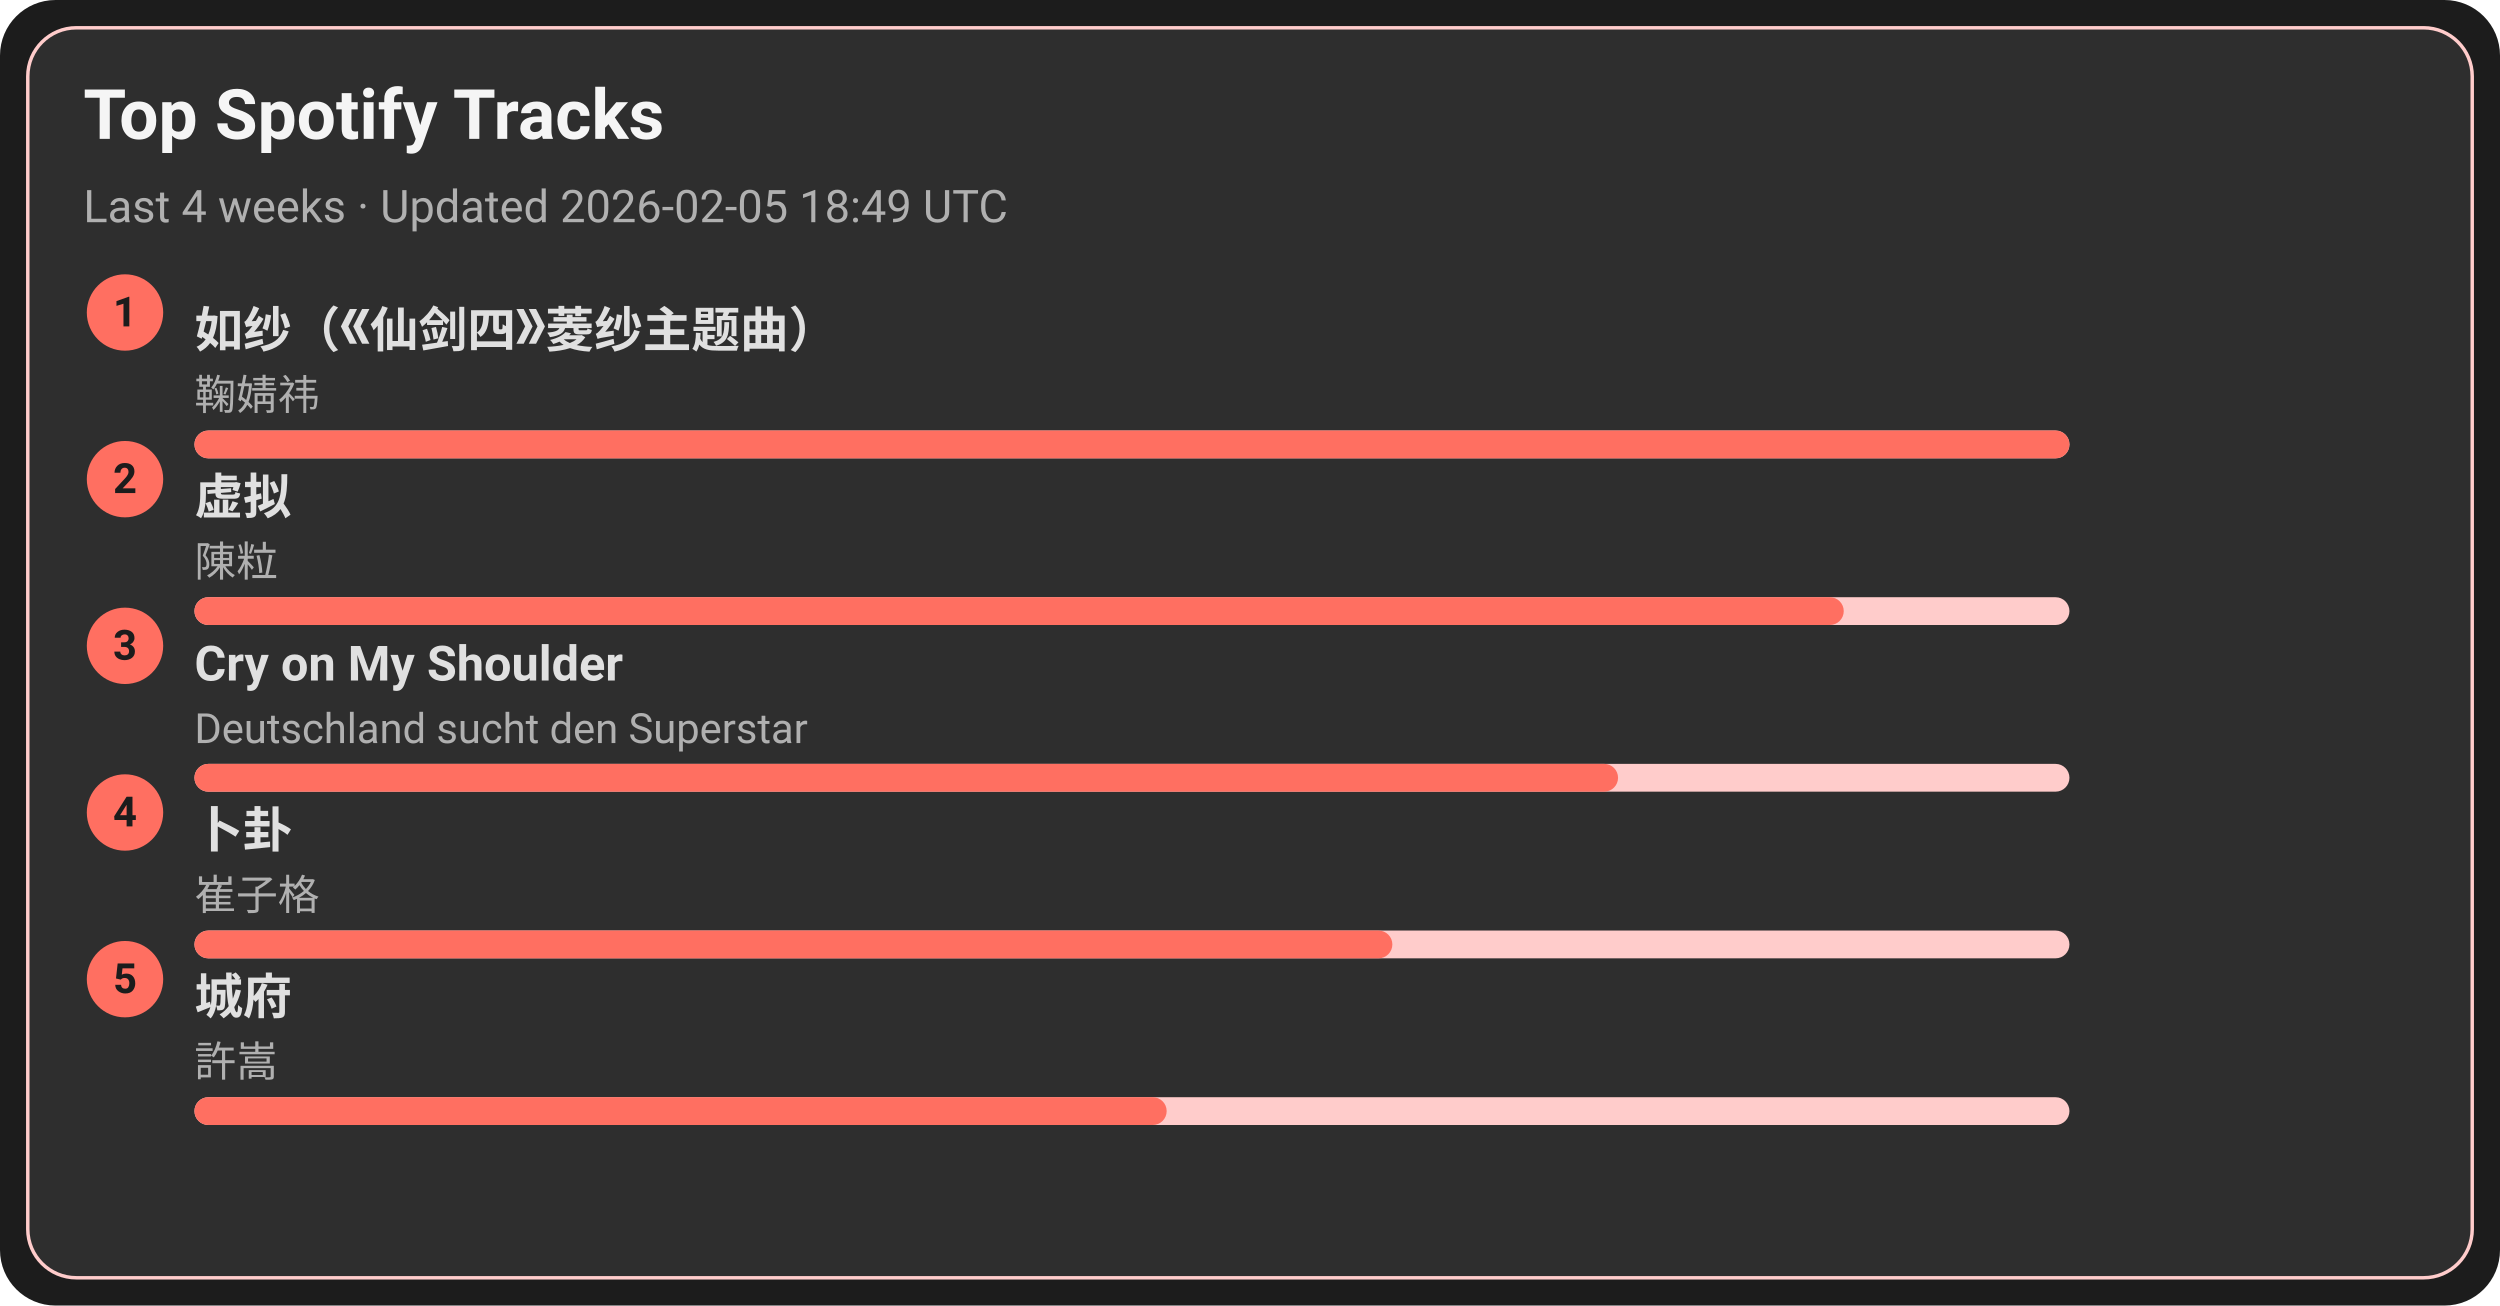
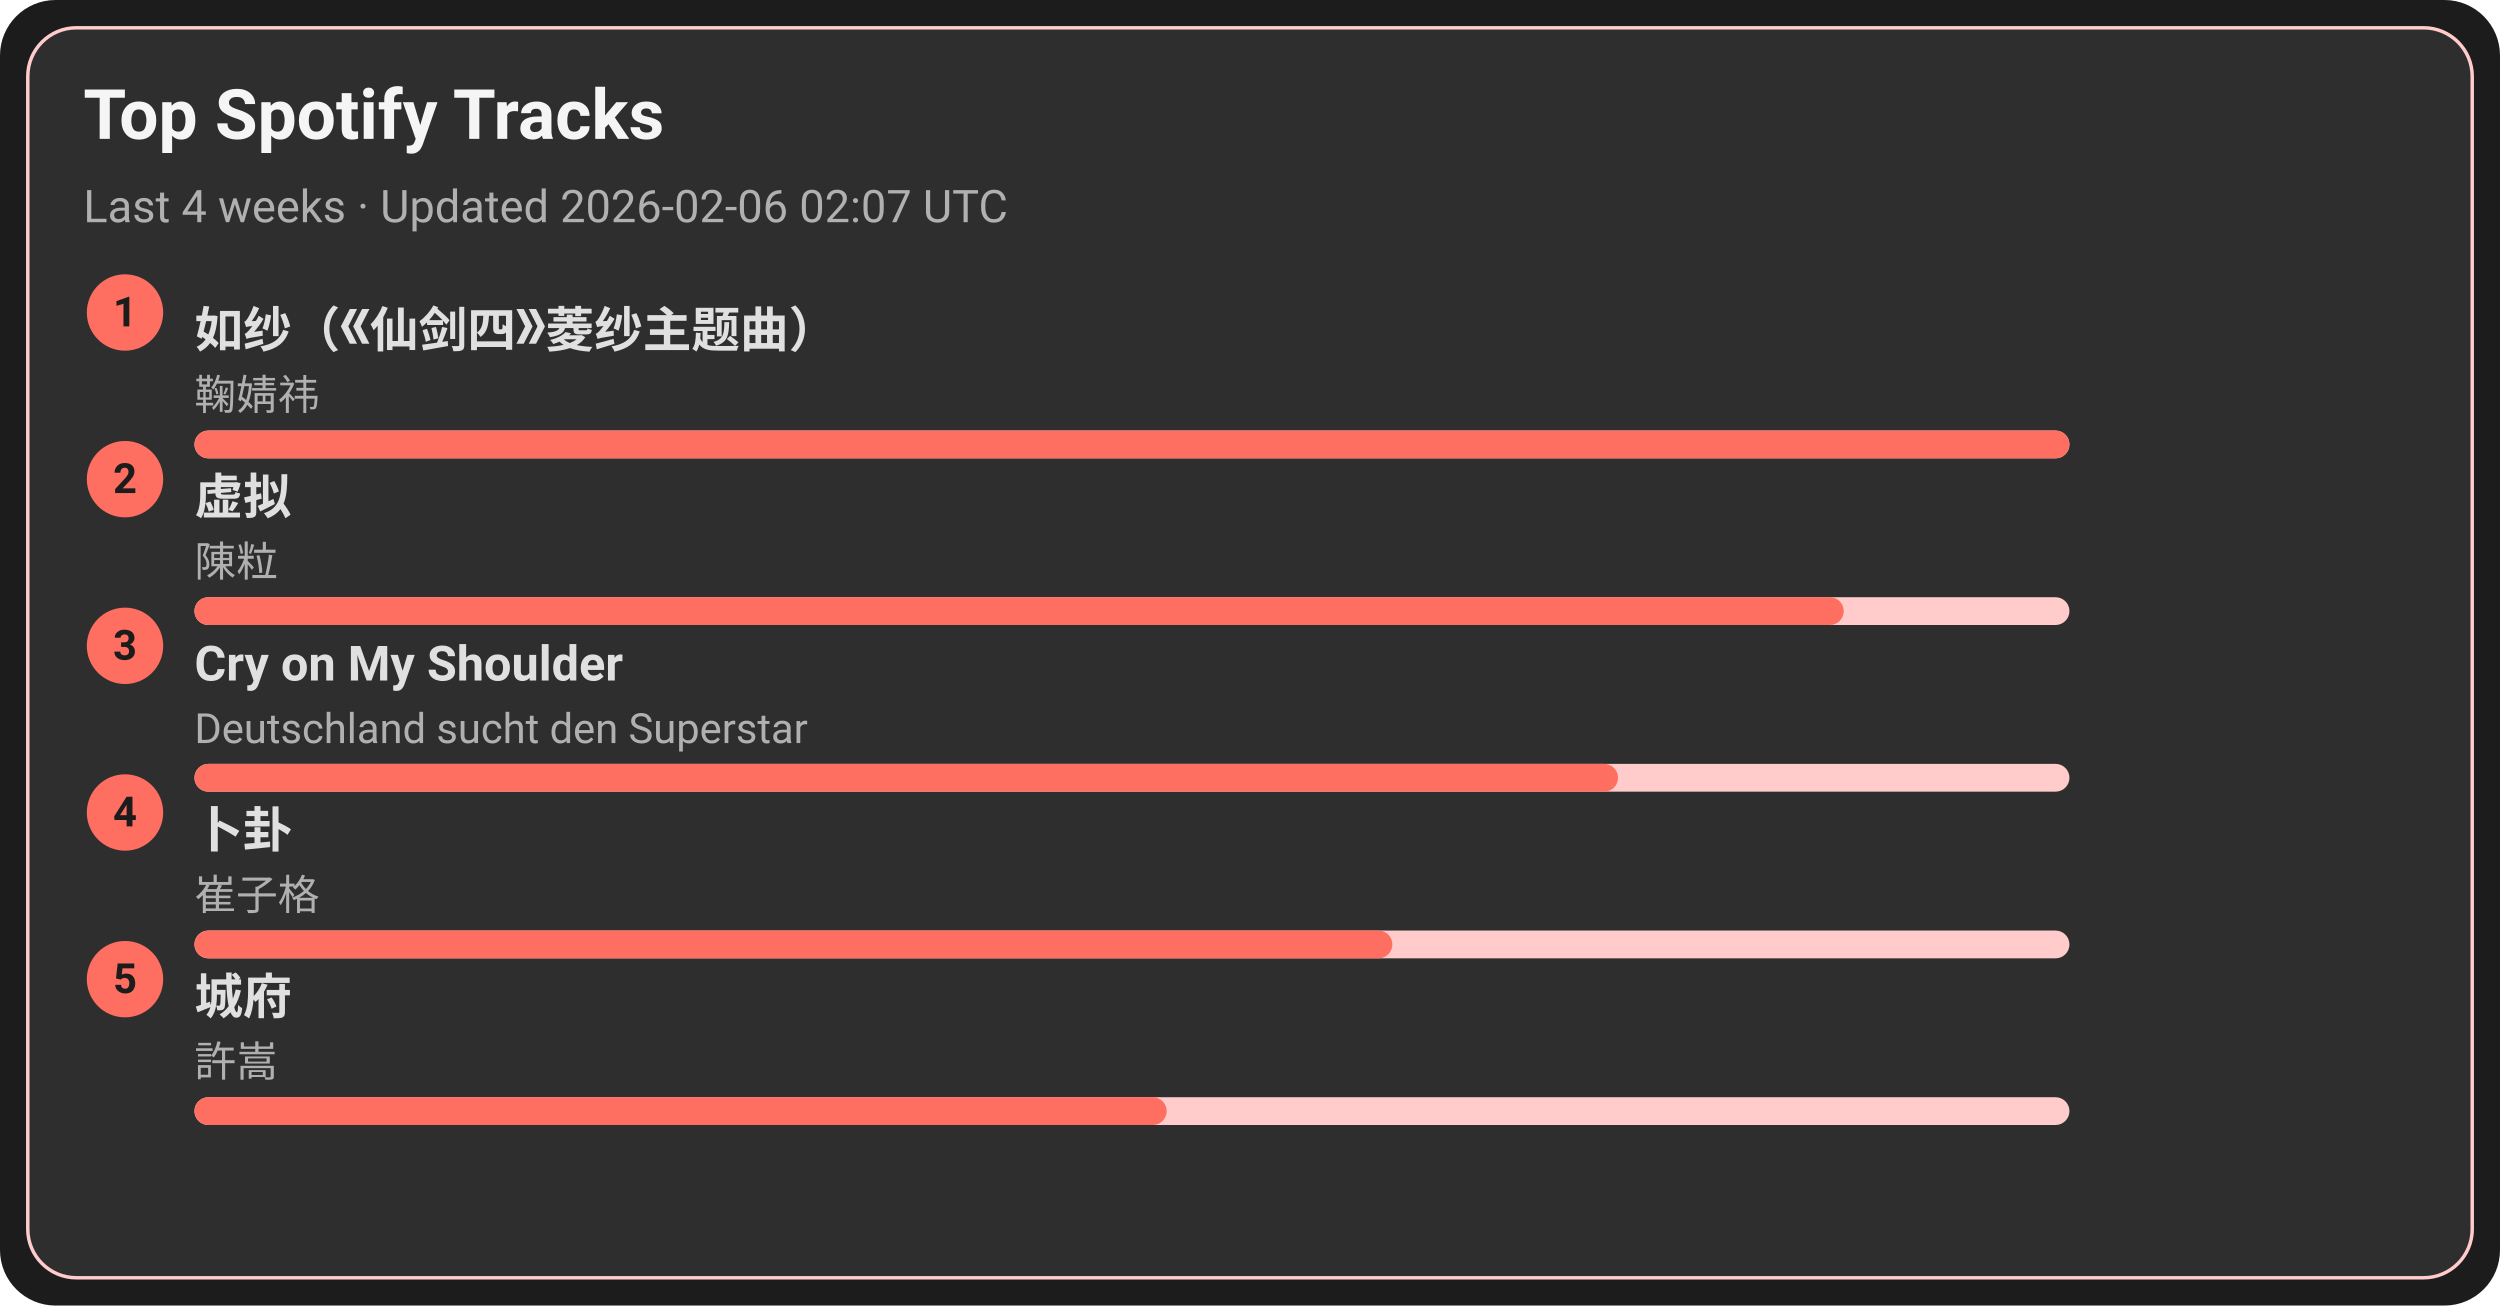
<svg xmlns="http://www.w3.org/2000/svg" width="720" height="376" viewBox="0 0 720 376">
  <style>text{font-family:-apple-system,BlinkMacSystemFont,Segoe UI,Roboto,Ubuntu,Helvetica Neue,Arial,Noto Sans,sans-serif}</style>
  <rect width="720" height="376" rx="16" fill="#1c1c1c" />
  <rect x="8" y="8" width="704" height="360" rx="14" fill="#2e2e2e" stroke="#ffcccb" />
  <text x="24" y="40" font-size="20" fill="#f5f5f5" font-weight="600">Top Spotify Tracks</text>
-   <text x="24" y="64" font-size="13" fill="#b0b0b0">Last 4 weeks · Updated 2026-02-05 18:49 UTC</text>
+   <text x="24" y="64" font-size="13" fill="#b0b0b0">Last 4 weeks · Updated 2026-02-06 02:07 UTC</text>
  <circle cx="36" cy="90" r="11" fill="#ff6f61" />
  <text x="36" y="94" text-anchor="middle" font-size="12" fill="#1c1c1c" font-weight="700">1</text>
  <a href="https://open.spotify.com/track/69FUNgvEVkNbHq43lgvdme" target="_blank" rel="noopener noreferrer">
    <text x="56" y="100" font-size="14" fill="#e0e0e0" font-weight="600">如纱（《仙剑四》菱纱主题曲）</text>
  </a>
  <text x="56" y="118" font-size="12" fill="#b0b0b0">鞠婧祎</text>
  <rect x="56" y="124" width="540" height="8" rx="4" fill="#ffcccb" />
  <rect x="56" y="124" width="540" height="8" rx="4" fill="#ff6f61" />
  <circle cx="36" cy="138" r="11" fill="#ff6f61" />
  <text x="36" y="142" text-anchor="middle" font-size="12" fill="#1c1c1c" font-weight="700">2</text>
  <a href="https://open.spotify.com/track/5l9sg05BhpfsdLfRvjGsAf" target="_blank" rel="noopener noreferrer">
    <text x="56" y="148" font-size="14" fill="#e0e0e0" font-weight="600">虚拟</text>
  </a>
  <text x="56" y="166" font-size="12" fill="#b0b0b0">陳粒</text>
  <rect x="56" y="172" width="540" height="8" rx="4" fill="#ffcccb" />
  <rect x="56" y="172" width="475" height="8" rx="4" fill="#ff6f61" />
  <circle cx="36" cy="186" r="11" fill="#ff6f61" />
  <text x="36" y="190" text-anchor="middle" font-size="12" fill="#1c1c1c" font-weight="700">3</text>
  <a href="https://open.spotify.com/track/6usmG2MoD0C0Lc2pNgCVWV" target="_blank" rel="noopener noreferrer">
    <text x="56" y="196" font-size="14" fill="#e0e0e0" font-weight="600">Cry on My Shoulder</text>
  </a>
  <text x="56" y="214" font-size="12" fill="#b0b0b0">Deutschland sucht den Superstar</text>
  <rect x="56" y="220" width="540" height="8" rx="4" fill="#ffcccb" />
  <rect x="56" y="220" width="410" height="8" rx="4" fill="#ff6f61" />
  <circle cx="36" cy="234" r="11" fill="#ff6f61" />
  <text x="36" y="238" text-anchor="middle" font-size="12" fill="#1c1c1c" font-weight="700">4</text>
  <a href="https://open.spotify.com/track/4ToeYifpQaikbYa7krOD6s" target="_blank" rel="noopener noreferrer">
    <text x="56" y="244" font-size="14" fill="#e0e0e0" font-weight="600">卜卦</text>
  </a>
  <text x="56" y="262" font-size="12" fill="#b0b0b0">崔子格</text>
  <rect x="56" y="268" width="540" height="8" rx="4" fill="#ffcccb" />
  <rect x="56" y="268" width="345" height="8" rx="4" fill="#ff6f61" />
  <circle cx="36" cy="282" r="11" fill="#ff6f61" />
  <text x="36" y="286" text-anchor="middle" font-size="12" fill="#1c1c1c" font-weight="700">5</text>
  <a href="https://open.spotify.com/track/4AmlSf7hye0QVpnHCcEoEw" target="_blank" rel="noopener noreferrer">
    <text x="56" y="292" font-size="14" fill="#e0e0e0" font-weight="600">城府</text>
  </a>
  <text x="56" y="310" font-size="12" fill="#b0b0b0">許嵩</text>
  <rect x="56" y="316" width="540" height="8" rx="4" fill="#ffcccb" />
  <rect x="56" y="316" width="280" height="8" rx="4" fill="#ff6f61" />
</svg>
